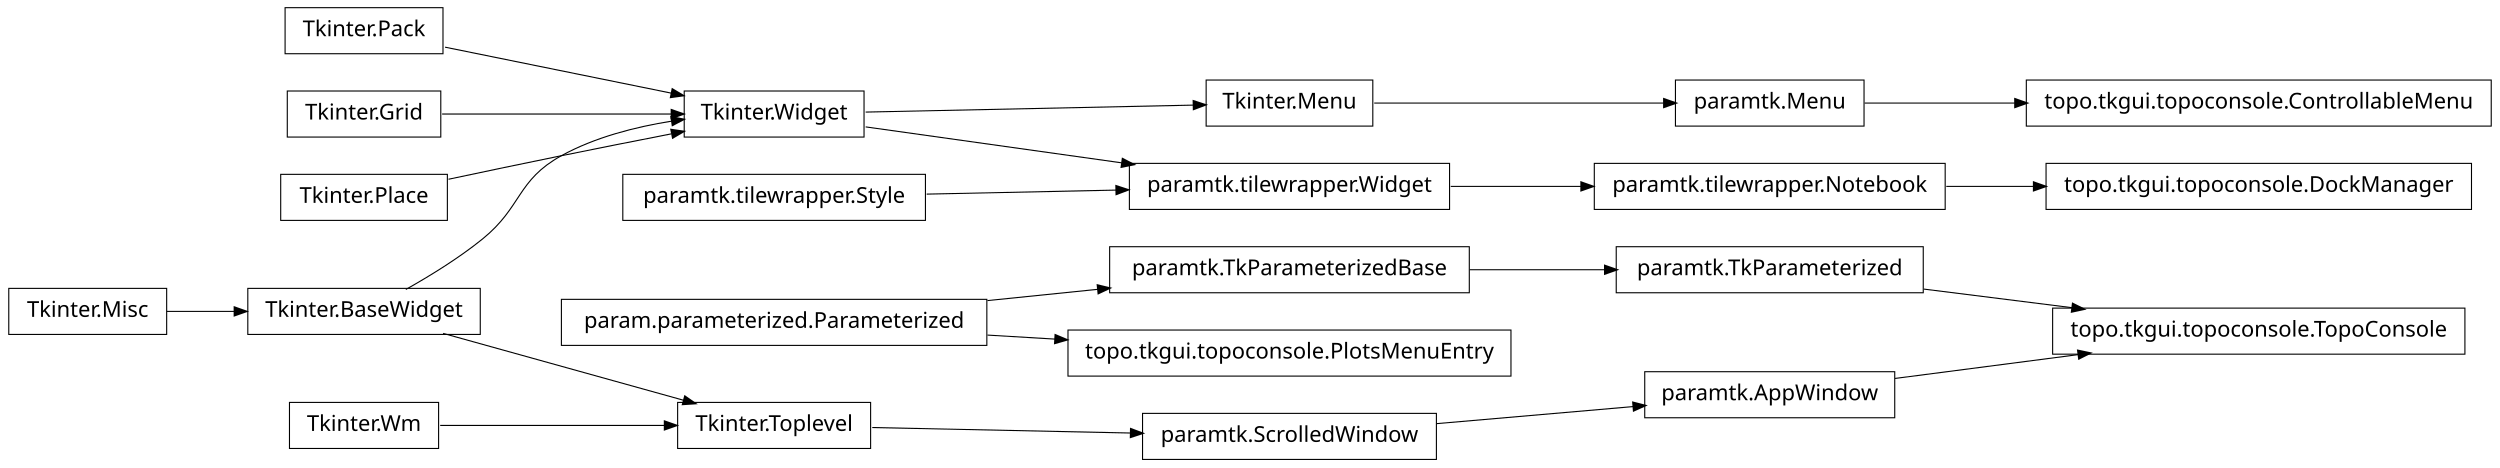
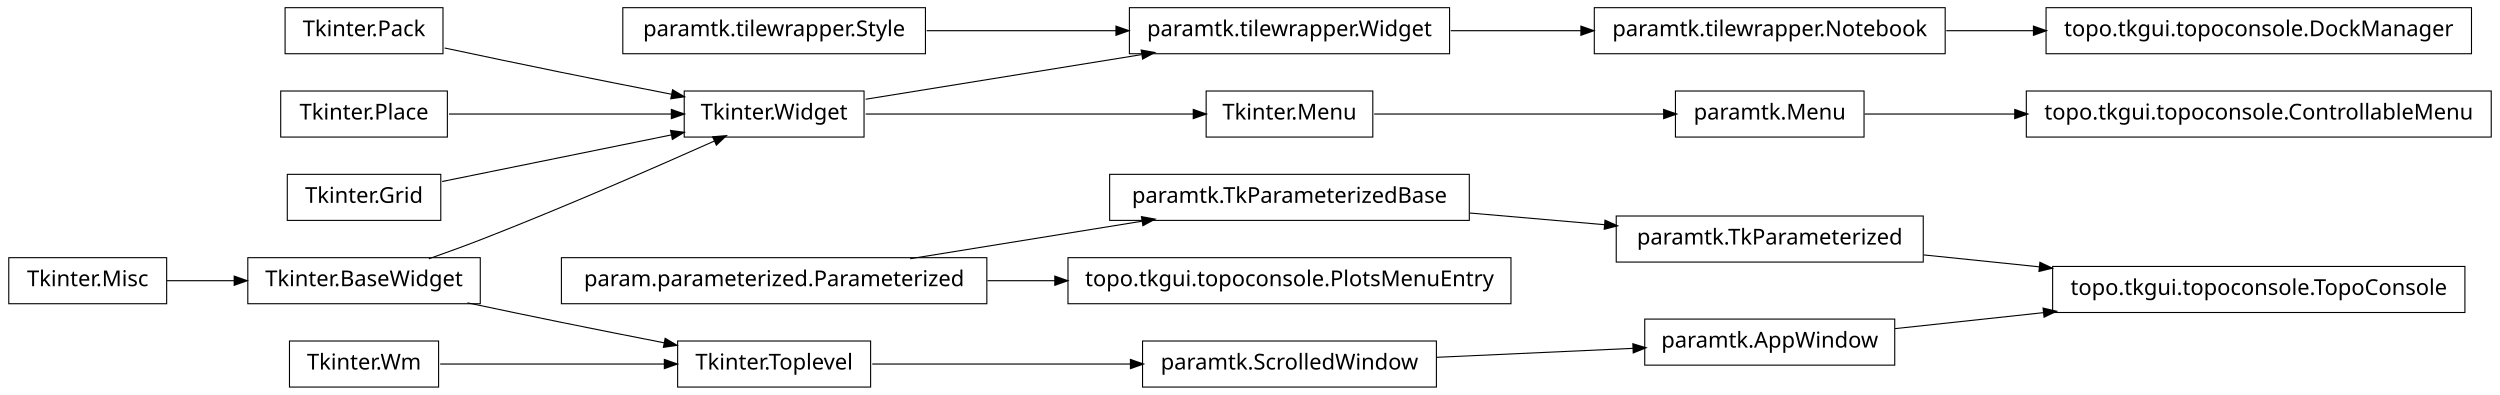
- <svg xmlns="http://www.w3.org/2000/svg" width="1140pt" height="213pt" viewBox="0.00 0.00 1140.00 213.00">
-   <g id="graph1" class="graph" transform="scale(1 1) rotate(0) translate(4 209)">
-     <polygon fill="white" stroke="white" points="-4,5 -4,-209 1137,-209 1137,5 -4,5" />
+ <svg xmlns="http://www.w3.org/2000/svg" width="1140pt" height="180pt" viewBox="0.00 0.00 1140.00 180.00">
+   <g id="graph1" class="graph" transform="scale(1 1) rotate(0) translate(4 176)">
+     <polygon fill="white" stroke="white" points="-4,5 -4,-176 1137,-176 1137,5 -4,5" />
    <g id="node1" class="node">
-       <polygon fill="none" stroke="black" stroke-width="0.5" points="198,-205.5 126,-205.5 126,-184.5 198,-184.5 198,-205.5" />
-       <text text-anchor="middle" x="162" y="-192.5" font-family="Vera" font-size="10.00">Tkinter.Pack</text>
+       <polygon fill="none" stroke="black" stroke-width="0.5" points="198,-172.5 126,-172.5 126,-151.5 198,-151.5 198,-172.5" />
+       <text text-anchor="middle" x="162" y="-159.5" font-family="Vera" font-size="10.00">Tkinter.Pack</text>
    </g>
-     <g id="node14" class="node">
-       <polygon fill="none" stroke="black" stroke-width="0.5" points="390,-167.5 308,-167.5 308,-146.5 390,-146.5 390,-167.5" />
-       <text text-anchor="middle" x="349" y="-154.5" font-family="Vera" font-size="10.00">Tkinter.Widget</text>
+     <g id="node11" class="node">
+       <polygon fill="none" stroke="black" stroke-width="0.5" points="390,-134.5 308,-134.5 308,-113.5 390,-113.5 390,-134.5" />
+       <text text-anchor="middle" x="349" y="-121.5" font-family="Vera" font-size="10.00">Tkinter.Widget</text>
    </g>
-     <g id="edge12" class="edge">
-       <path fill="none" stroke="black" stroke-width="0.5" d="M198.945,-187.492C228.549,-181.477 270.267,-172.999 302.204,-166.509" />
-       <polygon fill="black" stroke="black" points="302.691,-168.196 307.243,-165.485 301.994,-164.766 302.691,-168.196" />
+     <g id="edge14" class="edge">
+       <path fill="none" stroke="black" stroke-width="0.5" d="M198.757,-154.113C215.056,-150.649 234.473,-146.566 252,-143 268.316,-139.68 286.199,-136.147 302.117,-133.04" />
+       <polygon fill="black" stroke="black" points="302.862,-134.677 307.435,-132.003 302.193,-131.242 302.862,-134.677" />
    </g>
    <g id="node2" class="node">
-       <polygon fill="none" stroke="black" stroke-width="0.5" points="1120,-68.5 932,-68.5 932,-47.5 1120,-47.5 1120,-68.5" />
-       <text text-anchor="middle" x="1026" y="-55.5" font-family="Vera" font-size="10.00">topo.tkgui.topoconsole.TopoConsole</text>
-     </g>
-     <g id="node3" class="node">
-       <polygon fill="none" stroke="black" stroke-width="0.5" points="860,-39.5 746,-39.5 746,-18.5 860,-18.5 860,-39.5" />
-       <text text-anchor="middle" x="803" y="-26.5" font-family="Vera" font-size="10.00">paramtk.AppWindow</text>
-     </g>
-     <g id="edge2" class="edge">
-       <path fill="none" stroke="black" stroke-width="0.5" d="M860.138,-36.431C885.529,-39.733 915.899,-43.682 943.671,-47.294" />
-       <polygon fill="black" stroke="black" points="943.641,-49.054 948.825,-47.964 944.092,-45.584 943.641,-49.054" />
-     </g>
-     <g id="node5" class="node">
-       <polygon fill="none" stroke="black" stroke-width="0.5" points="873,-96.5 733,-96.5 733,-75.5 873,-75.5 873,-96.5" />
-       <text text-anchor="middle" x="803" y="-83.5" font-family="Vera" font-size="10.00">paramtk.TkParameterized</text>
-     </g>
-     <g id="edge4" class="edge">
-       <path fill="none" stroke="black" stroke-width="0.5" d="M873.253,-77.179C894.736,-74.482 918.597,-71.486 940.952,-68.679" />
-       <polygon fill="black" stroke="black" points="941.254,-70.405 945.997,-68.045 940.818,-66.932 941.254,-70.405" />
-     </g>
-     <g id="node7" class="node">
-       <polygon fill="none" stroke="black" stroke-width="0.5" points="1132,-172.5 920,-172.5 920,-151.5 1132,-151.5 1132,-172.5" />
-       <text text-anchor="middle" x="1026" y="-159.5" font-family="Vera" font-size="10.00">topo.tkgui.topoconsole.ControllableMenu</text>
-     </g>
-     <g id="node8" class="node">
-       <polygon fill="none" stroke="black" stroke-width="0.5" points="846,-172.5 760,-172.5 760,-151.5 846,-151.5 846,-172.5" />
-       <text text-anchor="middle" x="803" y="-159.5" font-family="Vera" font-size="10.00">paramtk.Menu</text>
-     </g>
-     <g id="edge6" class="edge">
-       <path fill="none" stroke="black" stroke-width="0.5" d="M846.261,-162C866.009,-162 890.396,-162 914.767,-162" />
-       <polygon fill="black" stroke="black" points="914.965,-163.75 919.965,-162 914.965,-160.25 914.965,-163.75" />
-     </g>
-     <g id="node10" class="node">
-       <polygon fill="none" stroke="black" stroke-width="0.5" points="197,-167.5 127,-167.5 127,-146.5 197,-146.5 197,-167.5" />
-       <text text-anchor="middle" x="162" y="-154.5" font-family="Vera" font-size="10.00">Tkinter.Grid</text>
-     </g>
-     <g id="edge16" class="edge">
-       <path fill="none" stroke="black" stroke-width="0.5" d="M197.613,-157C227.287,-157 269.785,-157 302.203,-157" />
-       <polygon fill="black" stroke="black" points="302.316,-158.75 307.316,-157 302.316,-155.25 302.316,-158.75" />
-     </g>
-     <g id="node11" class="node">
-       <polygon fill="none" stroke="black" stroke-width="0.5" points="622,-172.5 546,-172.5 546,-151.5 622,-151.5 622,-172.5" />
-       <text text-anchor="middle" x="584" y="-159.5" font-family="Vera" font-size="10.00">Tkinter.Menu</text>
-     </g>
-     <g id="edge8" class="edge">
-       <path fill="none" stroke="black" stroke-width="0.5" d="M622.649,-162C659.432,-162 714.908,-162 754.613,-162" />
-       <polygon fill="black" stroke="black" points="754.862,-163.75 759.862,-162 754.862,-160.25 754.862,-163.75" />
-     </g>
-     <g id="node13" class="node">
-       <polygon fill="none" stroke="black" stroke-width="0.5" points="446,-72.5 252,-72.5 252,-51.5 446,-51.5 446,-72.5" />
-       <text text-anchor="middle" x="349" y="-59.5" font-family="Vera" font-size="10.00">param.parameterized.Parameterized</text>
-     </g>
-     <g id="node27" class="node">
      <polygon fill="none" stroke="black" stroke-width="0.5" points="666,-96.5 502,-96.5 502,-75.5 666,-75.5 666,-96.5" />
      <text text-anchor="middle" x="584" y="-83.5" font-family="Vera" font-size="10.00">paramtk.TkParameterizedBase</text>
    </g>
-     <g id="edge28" class="edge">
-       <path fill="none" stroke="black" stroke-width="0.5" d="M446.28,-71.935C462.987,-73.641 480.256,-75.405 496.682,-77.082" />
-       <polygon fill="black" stroke="black" points="496.598,-78.833 501.75,-77.6 496.954,-75.351 496.598,-78.833" />
+     <g id="node15" class="node">
+       <polygon fill="none" stroke="black" stroke-width="0.5" points="873,-77.5 733,-77.5 733,-56.5 873,-56.5 873,-77.5" />
+       <text text-anchor="middle" x="803" y="-64.5" font-family="Vera" font-size="10.00">paramtk.TkParameterized</text>
    </g>
-     <g id="node39" class="node">
+     <g id="edge10" class="edge">
+       <path fill="none" stroke="black" stroke-width="0.5" d="M666.171,-78.871C686.423,-77.114 708.007,-75.241 727.904,-73.515" />
+       <polygon fill="black" stroke="black" points="728.095,-75.255 732.925,-73.08 727.792,-71.768 728.095,-75.255" />
+     </g>
+     <g id="node3" class="node">
+       <polygon fill="none" stroke="black" stroke-width="0.5" points="446,-58.5 252,-58.5 252,-37.5 446,-37.5 446,-58.5" />
+       <text text-anchor="middle" x="349" y="-45.5" font-family="Vera" font-size="10.00">param.parameterized.Parameterized</text>
+     </g>
+     <g id="edge2" class="edge">
+       <path fill="none" stroke="black" stroke-width="0.5" d="M411.051,-58.034C443.579,-63.294 483.462,-69.743 516.729,-75.122" />
+       <polygon fill="black" stroke="black" points="516.794,-76.905 522.009,-75.976 517.353,-73.45 516.794,-76.905" />
+     </g>
+     <g id="node21" class="node">
      <polygon fill="none" stroke="black" stroke-width="0.5" points="685,-58.5 483,-58.5 483,-37.5 685,-37.5 685,-58.5" />
      <text text-anchor="middle" x="584" y="-45.5" font-family="Vera" font-size="10.00">topo.tkgui.topoconsole.PlotsMenuEntry</text>
    </g>
-     <g id="edge36" class="edge">
-       <path fill="none" stroke="black" stroke-width="0.5" d="M446.28,-56.205C456.48,-55.597 466.89,-54.977 477.189,-54.363" />
-       <polygon fill="black" stroke="black" points="477.348,-56.107 482.235,-54.063 477.14,-52.613 477.348,-56.107" />
+     <g id="edge20" class="edge">
+       <path fill="none" stroke="black" stroke-width="0.5" d="M446.28,-48C456.48,-48 466.89,-48 477.189,-48" />
+       <polygon fill="black" stroke="black" points="477.235,-49.75 482.235,-48 477.235,-46.25 477.235,-49.75" />
    </g>
-     <g id="edge32" class="edge">
-       <path fill="none" stroke="black" stroke-width="0.5" d="M390.743,-157.888C432.821,-158.783 497.495,-160.159 540.269,-161.07" />
-       <polygon fill="black" stroke="black" points="540.337,-162.821 545.373,-161.178 540.412,-159.322 540.337,-162.821" />
+     <g id="node5" class="node">
+       <polygon fill="none" stroke="black" stroke-width="0.5" points="200,-134.5 124,-134.5 124,-113.5 200,-113.5 200,-134.5" />
+       <text text-anchor="middle" x="162" y="-121.5" font-family="Vera" font-size="10.00">Tkinter.Place</text>
    </g>
-     <g id="node32" class="node">
-       <polygon fill="none" stroke="black" stroke-width="0.5" points="657,-134.5 511,-134.5 511,-113.5 657,-113.5 657,-134.5" />
-       <text text-anchor="middle" x="584" y="-121.5" font-family="Vera" font-size="10.00">paramtk.tilewrapper.Widget</text>
+     <g id="edge16" class="edge">
+       <path fill="none" stroke="black" stroke-width="0.5" d="M200.747,-124C230.175,-124 270.777,-124 302.051,-124" />
+       <polygon fill="black" stroke="black" points="302.381,-125.75 307.381,-124 302.381,-122.25 302.381,-125.75" />
    </g>
-     <g id="edge40" class="edge">
-       <path fill="none" stroke="black" stroke-width="0.5" d="M390.743,-151.138C423.056,-146.601 468.697,-140.192 507.51,-134.741" />
-       <polygon fill="black" stroke="black" points="507.987,-136.441 512.695,-134.013 507.5,-132.975 507.987,-136.441" />
+     <g id="node6" class="node">
+       <polygon fill="none" stroke="black" stroke-width="0.5" points="215,-58.5 109,-58.5 109,-37.5 215,-37.5 215,-58.5" />
+       <text text-anchor="middle" x="162" y="-45.5" font-family="Vera" font-size="10.00">Tkinter.BaseWidget</text>
    </g>
-     <g id="node15" class="node">
-       <polygon fill="none" stroke="black" stroke-width="0.5" points="215,-77.5 109,-77.5 109,-56.5 215,-56.5 215,-77.5" />
-       <text text-anchor="middle" x="162" y="-64.5" font-family="Vera" font-size="10.00">Tkinter.BaseWidget</text>
+     <g id="edge12" class="edge">
+       <path fill="none" stroke="black" stroke-width="0.5" d="M191.558,-58.001C199.532,-60.807 208.129,-63.932 216,-67 253.019,-81.427 295.06,-99.783 321.789,-111.708" />
+       <polygon fill="black" stroke="black" points="321.318,-113.414 326.597,-113.857 322.747,-110.219 321.318,-113.414" />
    </g>
-     <g id="edge10" class="edge">
-       <path fill="none" stroke="black" stroke-width="0.5" d="M181.055,-77.006C191.78,-83.031 205.154,-91.221 216,-100 234.083,-114.637 231.616,-126.787 252,-138 267.261,-146.395 285.669,-151.12 302.329,-153.765" />
-       <polygon fill="black" stroke="black" points="302.236,-155.52 307.438,-154.521 302.748,-152.058 302.236,-155.52" />
+     <g id="node23" class="node">
+       <polygon fill="none" stroke="black" stroke-width="0.5" points="393,-20.5 305,-20.5 305,0.5 393,0.5 393,-20.5" />
+       <text text-anchor="middle" x="349" y="-7.5" font-family="Vera" font-size="10.00">Tkinter.Toplevel</text>
    </g>
-     <g id="node21" class="node">
-       <polygon fill="none" stroke="black" stroke-width="0.5" points="393,-25.5 305,-25.5 305,-4.5 393,-4.5 393,-25.5" />
-       <text text-anchor="middle" x="349" y="-12.5" font-family="Vera" font-size="10.00">Tkinter.Toplevel</text>
+     <g id="edge22" class="edge">
+       <path fill="none" stroke="black" stroke-width="0.5" d="M209.15,-37.911C222.951,-34.994 238.073,-31.834 252,-29 267.259,-25.895 283.888,-22.604 298.998,-19.649" />
+       <polygon fill="black" stroke="black" points="299.488,-21.337 304.06,-18.66 298.818,-17.901 299.488,-21.337" />
+     </g>
+     <g id="node7" class="node">
+       <polygon fill="none" stroke="black" stroke-width="0.5" points="72,-58.5 2.84217e-14,-58.5 0,-37.5 72,-37.5 72,-58.5" />
+       <text text-anchor="middle" x="36" y="-45.5" font-family="Vera" font-size="10.00">Tkinter.Misc</text>
+     </g>
+     <g id="edge4" class="edge">
+       <path fill="none" stroke="black" stroke-width="0.5" d="M72.106,-48C81.731,-48 92.385,-48 102.895,-48" />
+       <polygon fill="black" stroke="black" points="103.038,-49.75 108.038,-48 103.038,-46.25 103.038,-49.75" />
+     </g>
+     <g id="node9" class="node">
+       <polygon fill="none" stroke="black" stroke-width="0.5" points="197,-96.5 127,-96.5 127,-75.5 197,-75.5 197,-96.5" />
+       <text text-anchor="middle" x="162" y="-83.5" font-family="Vera" font-size="10.00">Tkinter.Grid</text>
    </g>
    <g id="edge18" class="edge">
-       <path fill="none" stroke="black" stroke-width="0.5" d="M198.055,-56.974C229.387,-48.261 274.768,-35.642 307.582,-26.517" />
-       <polygon fill="black" stroke="black" points="308.388,-28.11 312.737,-25.084 307.451,-24.738 308.388,-28.11" />
+       <path fill="none" stroke="black" stroke-width="0.5" d="M197.613,-93.237C227.287,-99.267 269.785,-107.903 302.203,-114.491" />
+       <polygon fill="black" stroke="black" points="302.068,-116.249 307.316,-115.53 302.765,-112.819 302.068,-116.249" />
    </g>
-     <g id="node18" class="node">
-       <polygon fill="none" stroke="black" stroke-width="0.5" points="200,-129.5 124,-129.5 124,-108.5 200,-108.5 200,-129.5" />
-       <text text-anchor="middle" x="162" y="-116.5" font-family="Vera" font-size="10.00">Tkinter.Place</text>
+     <g id="node10" class="node">
+       <polygon fill="none" stroke="black" stroke-width="0.5" points="657,-172.5 511,-172.5 511,-151.5 657,-151.5 657,-172.5" />
+       <text text-anchor="middle" x="584" y="-159.5" font-family="Vera" font-size="10.00">paramtk.tilewrapper.Widget</text>
    </g>
-     <g id="edge14" class="edge">
-       <path fill="none" stroke="black" stroke-width="0.5" d="M200.515,-127.26C216.441,-130.642 235.099,-134.561 252,-138 268.316,-141.32 286.199,-144.853 302.117,-147.96" />
-       <polygon fill="black" stroke="black" points="302.193,-149.758 307.435,-148.997 302.862,-146.323 302.193,-149.758" />
+     <g id="node37" class="node">
+       <polygon fill="none" stroke="black" stroke-width="0.5" points="883,-172.5 723,-172.5 723,-151.5 883,-151.5 883,-172.5" />
+       <text text-anchor="middle" x="803" y="-159.5" font-family="Vera" font-size="10.00">paramtk.tilewrapper.Notebook</text>
    </g>
-     <g id="node25" class="node">
+     <g id="edge36" class="edge">
+       <path fill="none" stroke="black" stroke-width="0.5" d="M657.533,-162C676.582,-162 697.265,-162 716.896,-162" />
+       <polygon fill="black" stroke="black" points="717.132,-163.75 722.132,-162 717.132,-160.25 717.132,-163.75" />
+     </g>
+     <g id="edge6" class="edge">
+       <path fill="none" stroke="black" stroke-width="0.5" d="M390.743,-130.75C425.581,-136.383 475.909,-144.521 516.472,-151.081" />
+       <polygon fill="black" stroke="black" points="516.659,-152.884 521.875,-151.954 517.218,-149.428 516.659,-152.884" />
+     </g>
+     <g id="node39" class="node">
+       <polygon fill="none" stroke="black" stroke-width="0.5" points="622,-134.5 546,-134.5 546,-113.5 622,-113.5 622,-134.5" />
+       <text text-anchor="middle" x="584" y="-121.5" font-family="Vera" font-size="10.00">Tkinter.Menu</text>
+     </g>
+     <g id="edge38" class="edge">
+       <path fill="none" stroke="black" stroke-width="0.5" d="M390.743,-124C432.821,-124 497.495,-124 540.269,-124" />
+       <polygon fill="black" stroke="black" points="540.373,-125.75 545.373,-124 540.373,-122.25 540.373,-125.75" />
+     </g>
+     <g id="node13" class="node">
+       <polygon fill="none" stroke="black" stroke-width="0.5" points="418,-172.5 280,-172.5 280,-151.5 418,-151.5 418,-172.5" />
+       <text text-anchor="middle" x="349" y="-159.5" font-family="Vera" font-size="10.00">paramtk.tilewrapper.Style</text>
+     </g>
+     <g id="edge8" class="edge">
+       <path fill="none" stroke="black" stroke-width="0.5" d="M418.554,-162C445.693,-162 476.951,-162 504.939,-162" />
+       <polygon fill="black" stroke="black" points="505.125,-163.75 510.125,-162 505.125,-160.25 505.125,-163.75" />
+     </g>
+     <g id="node27" class="node">
+       <polygon fill="none" stroke="black" stroke-width="0.5" points="1120,-54.5 932,-54.5 932,-33.5 1120,-33.5 1120,-54.5" />
+       <text text-anchor="middle" x="1026" y="-41.5" font-family="Vera" font-size="10.00">topo.tkgui.topoconsole.TopoConsole</text>
+     </g>
+     <g id="edge28" class="edge">
+       <path fill="none" stroke="black" stroke-width="0.5" d="M873.253,-59.754C890.057,-58.021 908.316,-56.138 926.172,-54.296" />
+       <polygon fill="black" stroke="black" points="926.401,-56.032 931.196,-53.778 926.042,-52.55 926.401,-56.032" />
+     </g>
+     <g id="node34" class="node">
      <polygon fill="none" stroke="black" stroke-width="0.5" points="651,-20.5 517,-20.5 517,0.5 651,0.5 651,-20.5" />
      <text text-anchor="middle" x="584" y="-7.5" font-family="Vera" font-size="10.00">paramtk.ScrolledWindow</text>
    </g>
-     <g id="edge22" class="edge">
-       <path fill="none" stroke="black" stroke-width="0.5" d="M393.755,-14.048C427.019,-13.34 473.106,-12.359 511.588,-11.541" />
-       <polygon fill="black" stroke="black" points="511.762,-13.287 516.724,-11.431 511.687,-9.788 511.762,-13.287" />
+     <g id="edge32" class="edge">
+       <path fill="none" stroke="black" stroke-width="0.5" d="M393.755,-10C427.019,-10 473.106,-10 511.588,-10" />
+       <polygon fill="black" stroke="black" points="511.724,-11.75 516.724,-10 511.724,-8.25 511.724,-11.75" />
    </g>
-     <g id="node23" class="node">
-       <polygon fill="none" stroke="black" stroke-width="0.5" points="196,-25.5 128,-25.5 128,-4.5 196,-4.5 196,-25.5" />
-       <text text-anchor="middle" x="162" y="-12.5" font-family="Vera" font-size="10.00">Tkinter.Wm</text>
+     <g id="node25" class="node">
+       <polygon fill="none" stroke="black" stroke-width="0.5" points="196,-20.5 128,-20.5 128,0.5 196,0.5 196,-20.5" />
+       <text text-anchor="middle" x="162" y="-7.5" font-family="Vera" font-size="10.00">Tkinter.Wm</text>
    </g>
-     <g id="edge20" class="edge">
-       <path fill="none" stroke="black" stroke-width="0.5" d="M196.735,-15C225.509,-15 266.771,-15 299.085,-15" />
-       <polygon fill="black" stroke="black" points="299.191,-16.75 304.191,-15 299.191,-13.25 299.191,-16.75" />
+     <g id="edge24" class="edge">
+       <path fill="none" stroke="black" stroke-width="0.5" d="M196.735,-10C225.509,-10 266.771,-10 299.085,-10" />
+       <polygon fill="black" stroke="black" points="299.191,-11.75 304.191,-10 299.191,-8.25 299.191,-11.75" />
+     </g>
+     <g id="node28" class="node">
+       <polygon fill="none" stroke="black" stroke-width="0.5" points="860,-30.5 746,-30.5 746,-9.5 860,-9.5 860,-30.5" />
+       <text text-anchor="middle" x="803" y="-17.5" font-family="Vera" font-size="10.00">paramtk.AppWindow</text>
    </g>
    <g id="edge26" class="edge">
-       <path fill="none" stroke="black" stroke-width="0.5" d="M651.196,-15.83C679.722,-18.305 712.775,-21.172 740.742,-23.599" />
-       <polygon fill="black" stroke="black" points="740.77,-25.358 745.902,-24.046 741.072,-21.871 740.77,-25.358" />
-     </g>
-     <g id="edge24" class="edge">
-       <path fill="none" stroke="black" stroke-width="0.5" d="M666.171,-86C686.423,-86 708.007,-86 727.904,-86" />
-       <polygon fill="black" stroke="black" points="727.925,-87.75 732.925,-86 727.925,-84.25 727.925,-87.75" />
+       <path fill="none" stroke="black" stroke-width="0.5" d="M860.138,-26.149C880.774,-28.37 904.698,-30.945 927.844,-33.436" />
+       <polygon fill="black" stroke="black" points="927.922,-35.205 933.081,-34 928.297,-31.725 927.922,-35.205" />
    </g>
    <g id="node31" class="node">
-       <polygon fill="none" stroke="black" stroke-width="0.5" points="883,-134.5 723,-134.5 723,-113.5 883,-113.5 883,-134.5" />
-       <text text-anchor="middle" x="803" y="-121.5" font-family="Vera" font-size="10.00">paramtk.tilewrapper.Notebook</text>
+       <polygon fill="none" stroke="black" stroke-width="0.5" points="1132,-134.5 920,-134.5 920,-113.5 1132,-113.5 1132,-134.5" />
+       <text text-anchor="middle" x="1026" y="-121.5" font-family="Vera" font-size="10.00">topo.tkgui.topoconsole.ControllableMenu</text>
    </g>
-     <g id="node37" class="node">
-       <polygon fill="none" stroke="black" stroke-width="0.5" points="1123,-134.5 929,-134.5 929,-113.5 1123,-113.5 1123,-134.5" />
-       <text text-anchor="middle" x="1026" y="-121.5" font-family="Vera" font-size="10.00">topo.tkgui.topoconsole.DockManager</text>
+     <g id="node32" class="node">
+       <polygon fill="none" stroke="black" stroke-width="0.5" points="846,-134.5 760,-134.5 760,-113.5 846,-113.5 846,-134.5" />
+       <text text-anchor="middle" x="803" y="-121.5" font-family="Vera" font-size="10.00">paramtk.Menu</text>
+     </g>
+     <g id="edge30" class="edge">
+       <path fill="none" stroke="black" stroke-width="0.5" d="M846.261,-124C866.009,-124 890.396,-124 914.767,-124" />
+       <polygon fill="black" stroke="black" points="914.965,-125.75 919.965,-124 914.965,-122.25 914.965,-125.75" />
    </g>
    <g id="edge34" class="edge">
-       <path fill="none" stroke="black" stroke-width="0.5" d="M883.508,-124C896.394,-124 909.88,-124 923.2,-124" />
-       <polygon fill="black" stroke="black" points="923.493,-125.75 928.493,-124 923.493,-122.25 923.493,-125.75" />
+       <path fill="none" stroke="black" stroke-width="0.5" d="M651.196,-13.068C679.722,-14.371 712.775,-15.88 740.742,-17.157" />
+       <polygon fill="black" stroke="black" points="740.827,-18.913 745.902,-17.393 740.987,-15.416 740.827,-18.913" />
    </g>
-     <g id="edge30" class="edge">
-       <path fill="none" stroke="black" stroke-width="0.5" d="M657.533,-124C676.582,-124 697.265,-124 716.896,-124" />
-       <polygon fill="black" stroke="black" points="717.132,-125.75 722.132,-124 717.132,-122.25 717.132,-125.75" />
-     </g>
-     <g id="node34" class="node">
-       <polygon fill="none" stroke="black" stroke-width="0.5" points="418,-129.5 280,-129.5 280,-108.5 418,-108.5 418,-129.5" />
-       <text text-anchor="middle" x="349" y="-116.5" font-family="Vera" font-size="10.00">paramtk.tilewrapper.Style</text>
+     <g id="node42" class="node">
+       <polygon fill="none" stroke="black" stroke-width="0.5" points="1123,-172.5 929,-172.5 929,-151.5 1123,-151.5 1123,-172.5" />
+       <text text-anchor="middle" x="1026" y="-159.5" font-family="Vera" font-size="10.00">topo.tkgui.topoconsole.DockManager</text>
    </g>
    <g id="edge42" class="edge">
-       <path fill="none" stroke="black" stroke-width="0.5" d="M418.554,-120.48C445.693,-121.057 476.951,-121.722 504.939,-122.318" />
-       <polygon fill="black" stroke="black" points="505.089,-124.071 510.125,-122.428 505.163,-120.572 505.089,-124.071" />
+       <path fill="none" stroke="black" stroke-width="0.5" d="M883.508,-162C896.394,-162 909.88,-162 923.2,-162" />
+       <polygon fill="black" stroke="black" points="923.493,-163.75 928.493,-162 923.493,-160.25 923.493,-163.75" />
    </g>
-     <g id="node35" class="node">
-       <polygon fill="none" stroke="black" stroke-width="0.5" points="72,-77.5 2.84217e-14,-77.5 0,-56.5 72,-56.5 72,-77.5" />
-       <text text-anchor="middle" x="36" y="-64.5" font-family="Vera" font-size="10.00">Tkinter.Misc</text>
-     </g>
-     <g id="edge38" class="edge">
-       <path fill="none" stroke="black" stroke-width="0.5" d="M72.106,-67C81.731,-67 92.385,-67 102.895,-67" />
-       <polygon fill="black" stroke="black" points="103.038,-68.75 108.038,-67 103.038,-65.25 103.038,-68.75" />
+     <g id="edge40" class="edge">
+       <path fill="none" stroke="black" stroke-width="0.5" d="M622.649,-124C659.432,-124 714.908,-124 754.613,-124" />
+       <polygon fill="black" stroke="black" points="754.862,-125.75 759.862,-124 754.862,-122.25 754.862,-125.75" />
    </g>
  </g>
</svg>
